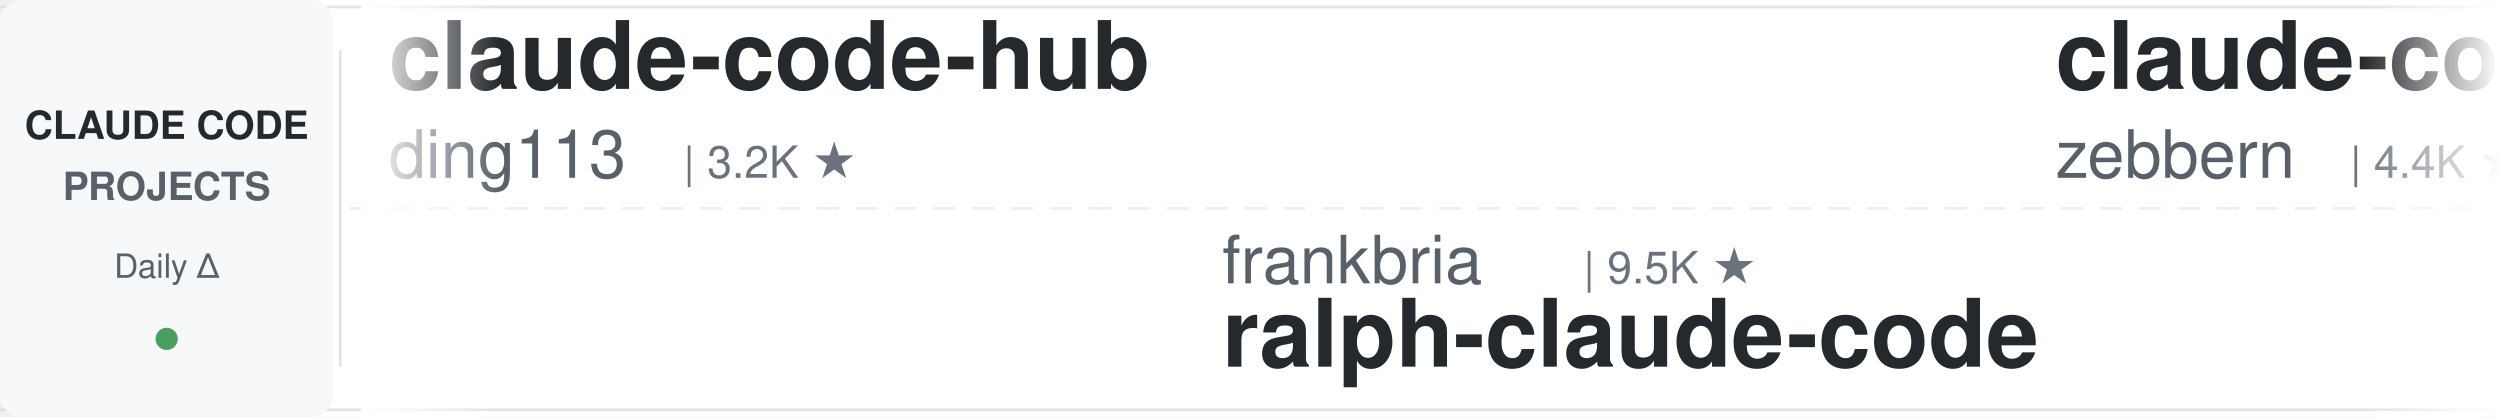
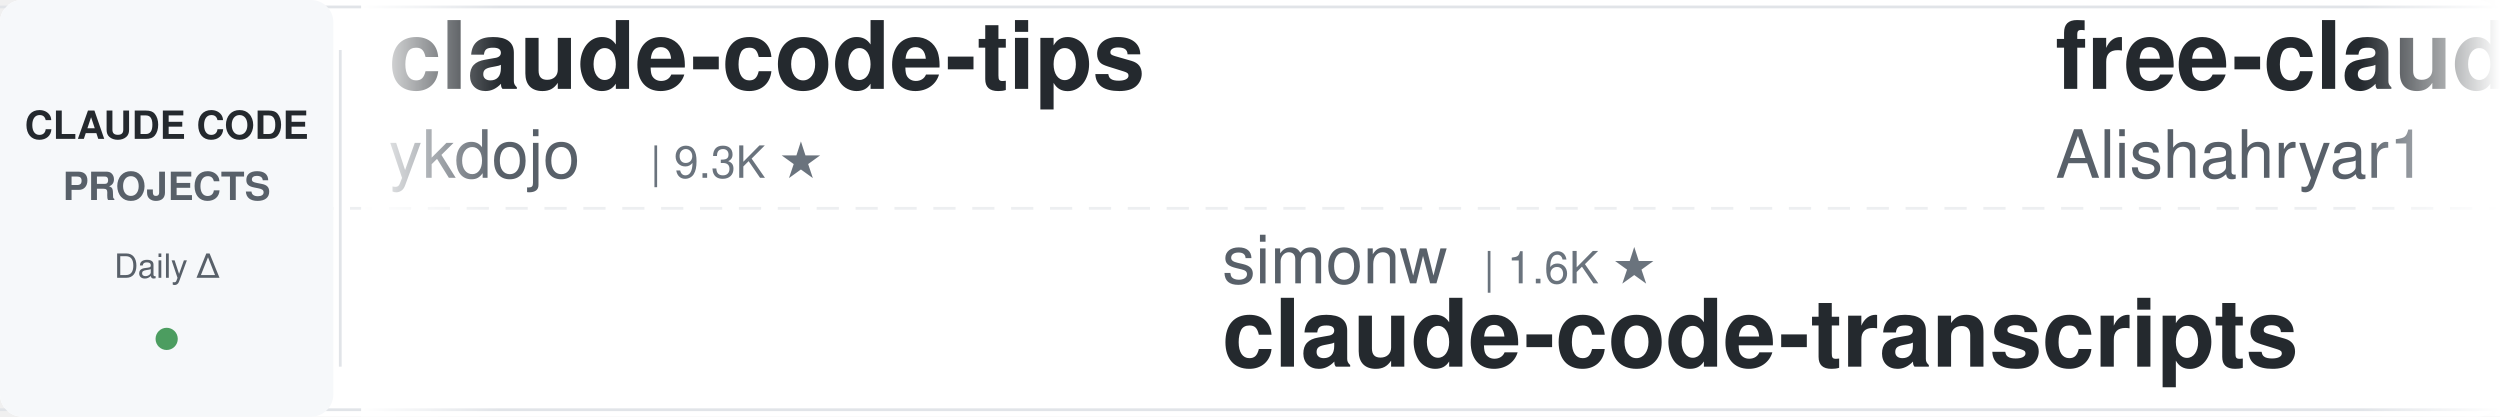
<svg xmlns="http://www.w3.org/2000/svg" width="900" height="150">
  <defs>
    <linearGradient id="leftFade" x1="0%" y1="0%" x2="100%" y2="0%">
      <stop offset="0%" style="stop-color:#ffffff;stop-opacity:1" />
      <stop offset="100%" style="stop-color:#ffffff;stop-opacity:0" />
    </linearGradient>
    <linearGradient id="rightFade" x1="0%" y1="0%" x2="100%" y2="0%">
      <stop offset="0%" style="stop-color:#ffffff;stop-opacity:0" />
      <stop offset="100%" style="stop-color:#ffffff;stop-opacity:1" />
    </linearGradient>
  </defs>
  <rect width="900" height="150" fill="#ffffff" rx="8" />
  <rect x="0" y="2" width="900" height="1" fill="#e1e4e8" />
  <rect x="0" y="147" width="900" height="1" fill="#e1e4e8" />
  <line x1="0" y1="75" x2="900" y2="75" stroke="#e1e4e8" stroke-width="1" stroke-dasharray="8 6" opacity="0.6" />
  <rect x="0" y="0" width="120" height="150" fill="#f6f8fa" rx="8" />
  <text x="60" y="50" font-family="-apple-system, BlinkMacSystemFont, 'Segoe UI', Helvetica, Arial, sans-serif" font-size="14" font-weight="600" fill="#24292e" text-anchor="middle">CLAUDE CODE</text>
  <text x="60" y="72" font-family="-apple-system, BlinkMacSystemFont, 'Segoe UI', Helvetica, Arial, sans-serif" font-size="14" font-weight="600" fill="#586069" text-anchor="middle">PROJECTS</text>
  <text x="60" y="100" font-family="-apple-system, BlinkMacSystemFont, 'Segoe UI', Helvetica, Arial, sans-serif" font-size="12" font-weight="500" fill="#586069" text-anchor="middle">Daily Δ</text>
  <circle cx="60" cy="122" r="4" fill="#22863a" opacity="0.8" />
  <rect x="122" y="18" width="1" height="114" fill="#e1e4e8" />
  <clipPath id="tickerClip">
    <rect x="130" y="0" width="770" height="150" />
  </clipPath>
  <g clip-path="url(#tickerClip)">
    <g id="tickerItems">
      <animateTransform attributeName="transform" attributeType="XML" type="translate" from="0 0" to="-3000 0" dur="54s" repeatCount="indefinite" />
      <g transform="translate(0, 0)">
-         <text x="140" y="32" font-family="-apple-system, BlinkMacSystemFont, 'Segoe UI', Helvetica, Arial, sans-serif" font-size="34" font-weight="600" fill="#24292e">claude-code-hub</text>
-         <text x="140" y="64" font-family="-apple-system, BlinkMacSystemFont, 'Segoe UI', Helvetica, Arial, sans-serif" font-size="24" font-weight="400" fill="#586069">ding113</text>
-         <text x="246" y="64" font-family="-apple-system, BlinkMacSystemFont, 'Segoe UI', Helvetica, Arial, sans-serif" font-size="16" font-weight="500" fill="#6a737d">| 3.2K ★</text>
+         <text x="140" y="32" font-family="-apple-system, BlinkMacSystemFont, 'Segoe UI', Helvetica, Arial, sans-serif" font-size="34" font-weight="600" fill="#24292e">claude-code-tips</text>
+         <text x="140" y="64" font-family="-apple-system, BlinkMacSystemFont, 'Segoe UI', Helvetica, Arial, sans-serif" font-size="24" font-weight="400" fill="#586069">ykdojo</text>
+         <text x="234" y="64" font-family="-apple-system, BlinkMacSystemFont, 'Segoe UI', Helvetica, Arial, sans-serif" font-size="16" font-weight="500" fill="#6a737d">| 9.3K ★</text>
      </g>
      <g transform="translate(300, 0)">
-         <text x="140" y="102" font-family="-apple-system, BlinkMacSystemFont, 'Segoe UI', Helvetica, Arial, sans-serif" font-size="24" font-weight="400" fill="#586069">frankbria</text>
-         <text x="270" y="102" font-family="-apple-system, BlinkMacSystemFont, 'Segoe UI', Helvetica, Arial, sans-serif" font-size="16" font-weight="500" fill="#6a737d">| 9.5K ★</text>
-         <text x="140" y="132" font-family="-apple-system, BlinkMacSystemFont, 'Segoe UI', Helvetica, Arial, sans-serif" font-size="34" font-weight="600" fill="#24292e">ralph-claude-code</text>
+         <text x="140" y="102" font-family="-apple-system, BlinkMacSystemFont, 'Segoe UI', Helvetica, Arial, sans-serif" font-size="24" font-weight="400" fill="#586069">simonw</text>
+         <text x="234" y="102" font-family="-apple-system, BlinkMacSystemFont, 'Segoe UI', Helvetica, Arial, sans-serif" font-size="16" font-weight="500" fill="#6a737d">| 1.6K ★</text>
+         <text x="140" y="132" font-family="-apple-system, BlinkMacSystemFont, 'Segoe UI', Helvetica, Arial, sans-serif" font-size="34" font-weight="600" fill="#24292e">claude-code-transcripts</text>
      </g>
      <g transform="translate(600, 0)">
-         <text x="140" y="32" font-family="-apple-system, BlinkMacSystemFont, 'Segoe UI', Helvetica, Arial, sans-serif" font-size="34" font-weight="600" fill="#24292e">claude-code-guide</text>
-         <text x="140" y="64" font-family="-apple-system, BlinkMacSystemFont, 'Segoe UI', Helvetica, Arial, sans-serif" font-size="24" font-weight="400" fill="#586069">zebbern</text>
-         <text x="246" y="64" font-family="-apple-system, BlinkMacSystemFont, 'Segoe UI', Helvetica, Arial, sans-serif" font-size="16" font-weight="500" fill="#6a737d">| 4.4K ★</text>
+         <text x="140" y="32" font-family="-apple-system, BlinkMacSystemFont, 'Segoe UI', Helvetica, Arial, sans-serif" font-size="34" font-weight="600" fill="#24292e">free-claude-code</text>
+         <text x="140" y="64" font-family="-apple-system, BlinkMacSystemFont, 'Segoe UI', Helvetica, Arial, sans-serif" font-size="24" font-weight="400" fill="#586069">Alishahryar1</text>
+         <text x="306" y="64" font-family="-apple-system, BlinkMacSystemFont, 'Segoe UI', Helvetica, Arial, sans-serif" font-size="16" font-weight="500" fill="#6a737d">| 40.2K ★</text>
      </g>
      <g transform="translate(900, 0)">
-         <text x="140" y="102" font-family="-apple-system, BlinkMacSystemFont, 'Segoe UI', Helvetica, Arial, sans-serif" font-size="24" font-weight="400" fill="#586069">edmund-io</text>
-         <text x="270" y="102" font-family="-apple-system, BlinkMacSystemFont, 'Segoe UI', Helvetica, Arial, sans-serif" font-size="16" font-weight="500" fill="#6a737d">| 1.5K ★</text>
-         <text x="140" y="132" font-family="-apple-system, BlinkMacSystemFont, 'Segoe UI', Helvetica, Arial, sans-serif" font-size="34" font-weight="600" fill="#24292e">edmunds-claude-code</text>
+         <text x="140" y="102" font-family="-apple-system, BlinkMacSystemFont, 'Segoe UI', Helvetica, Arial, sans-serif" font-size="24" font-weight="400" fill="#586069">anthropics</text>
+         <text x="282" y="102" font-family="-apple-system, BlinkMacSystemFont, 'Segoe UI', Helvetica, Arial, sans-serif" font-size="16" font-weight="500" fill="#6a737d">| 161.3K ★</text>
+         <text x="140" y="132" font-family="-apple-system, BlinkMacSystemFont, 'Segoe UI', Helvetica, Arial, sans-serif" font-size="34" font-weight="600" fill="#24292e">skills</text>
      </g>
      <g transform="translate(1200, 0)">
-         <text x="140" y="32" font-family="-apple-system, BlinkMacSystemFont, 'Segoe UI', Helvetica, Arial, sans-serif" font-size="34" font-weight="600" fill="#24292e">claude-code-guide</text>
-         <text x="140" y="64" font-family="-apple-system, BlinkMacSystemFont, 'Segoe UI', Helvetica, Arial, sans-serif" font-size="24" font-weight="400" fill="#586069">Cranot</text>
-         <text x="234" y="64" font-family="-apple-system, BlinkMacSystemFont, 'Segoe UI', Helvetica, Arial, sans-serif" font-size="16" font-weight="500" fill="#6a737d">| 2.8K ★</text>
+         <text x="140" y="32" font-family="-apple-system, BlinkMacSystemFont, 'Segoe UI', Helvetica, Arial, sans-serif" font-size="34" font-weight="600" fill="#24292e">claude-code-security-rev...</text>
+         <text x="140" y="64" font-family="-apple-system, BlinkMacSystemFont, 'Segoe UI', Helvetica, Arial, sans-serif" font-size="24" font-weight="400" fill="#586069">anthropics</text>
+         <text x="282" y="64" font-family="-apple-system, BlinkMacSystemFont, 'Segoe UI', Helvetica, Arial, sans-serif" font-size="16" font-weight="500" fill="#6a737d">| 5.5K ★</text>
      </g>
      <g transform="translate(1500, 0)">
-         <text x="140" y="102" font-family="-apple-system, BlinkMacSystemFont, 'Segoe UI', Helvetica, Arial, sans-serif" font-size="24" font-weight="400" fill="#586069">davila7</text>
-         <text x="246" y="102" font-family="-apple-system, BlinkMacSystemFont, 'Segoe UI', Helvetica, Arial, sans-serif" font-size="16" font-weight="500" fill="#6a737d">| 29.5K ★</text>
-         <text x="140" y="132" font-family="-apple-system, BlinkMacSystemFont, 'Segoe UI', Helvetica, Arial, sans-serif" font-size="34" font-weight="600" fill="#24292e">claude-code-templates</text>
+         <text x="140" y="102" font-family="-apple-system, BlinkMacSystemFont, 'Segoe UI', Helvetica, Arial, sans-serif" font-size="24" font-weight="400" fill="#586069">centminmod</text>
+         <text x="282" y="102" font-family="-apple-system, BlinkMacSystemFont, 'Segoe UI', Helvetica, Arial, sans-serif" font-size="16" font-weight="500" fill="#6a737d">| 2.5K ★</text>
+         <text x="140" y="132" font-family="-apple-system, BlinkMacSystemFont, 'Segoe UI', Helvetica, Arial, sans-serif" font-size="34" font-weight="600" fill="#24292e">my-claude-code-setup</text>
      </g>
      <g transform="translate(1800, 0)">
-         <text x="140" y="32" font-family="-apple-system, BlinkMacSystemFont, 'Segoe UI', Helvetica, Arial, sans-serif" font-size="34" font-weight="600" fill="#24292e">claude-howto</text>
-         <text x="140" y="64" font-family="-apple-system, BlinkMacSystemFont, 'Segoe UI', Helvetica, Arial, sans-serif" font-size="24" font-weight="400" fill="#586069">luongnv89</text>
-         <text x="270" y="64" font-family="-apple-system, BlinkMacSystemFont, 'Segoe UI', Helvetica, Arial, sans-serif" font-size="16" font-weight="500" fill="#6a737d">| 39.9K ★</text>
+         <text x="140" y="32" font-family="-apple-system, BlinkMacSystemFont, 'Segoe UI', Helvetica, Arial, sans-serif" font-size="34" font-weight="600" fill="#24292e">claude-code-source-build</text>
+         <text x="140" y="64" font-family="-apple-system, BlinkMacSystemFont, 'Segoe UI', Helvetica, Arial, sans-serif" font-size="24" font-weight="400" fill="#586069">andrew-kramer-inno</text>
+         <text x="378" y="64" font-family="-apple-system, BlinkMacSystemFont, 'Segoe UI', Helvetica, Arial, sans-serif" font-size="16" font-weight="500" fill="#6a737d">| 595 ★</text>
      </g>
      <g transform="translate(2100, 0)">
-         <text x="140" y="102" font-family="-apple-system, BlinkMacSystemFont, 'Segoe UI', Helvetica, Arial, sans-serif" font-size="24" font-weight="400" fill="#586069">lintsinghua</text>
-         <text x="294" y="102" font-family="-apple-system, BlinkMacSystemFont, 'Segoe UI', Helvetica, Arial, sans-serif" font-size="16" font-weight="500" fill="#6a737d">| 3.9K ★</text>
-         <text x="140" y="132" font-family="-apple-system, BlinkMacSystemFont, 'Segoe UI', Helvetica, Arial, sans-serif" font-size="34" font-weight="600" fill="#24292e">claude-code-book</text>
+         <text x="140" y="102" font-family="-apple-system, BlinkMacSystemFont, 'Segoe UI', Helvetica, Arial, sans-serif" font-size="24" font-weight="400" fill="#586069">Piebald-AI</text>
+         <text x="282" y="102" font-family="-apple-system, BlinkMacSystemFont, 'Segoe UI', Helvetica, Arial, sans-serif" font-size="16" font-weight="500" fill="#6a737d">| 11.8K ★</text>
+         <text x="140" y="132" font-family="-apple-system, BlinkMacSystemFont, 'Segoe UI', Helvetica, Arial, sans-serif" font-size="34" font-weight="600" fill="#24292e">claude-code-system-promp...</text>
      </g>
      <g transform="translate(2400, 0)">
-         <text x="140" y="32" font-family="-apple-system, BlinkMacSystemFont, 'Segoe UI', Helvetica, Arial, sans-serif" font-size="34" font-weight="600" fill="#24292e">claude-code-source</text>
-         <text x="140" y="64" font-family="-apple-system, BlinkMacSystemFont, 'Segoe UI', Helvetica, Arial, sans-serif" font-size="24" font-weight="400" fill="#586069">hangsman</text>
-         <text x="258" y="64" font-family="-apple-system, BlinkMacSystemFont, 'Segoe UI', Helvetica, Arial, sans-serif" font-size="16" font-weight="500" fill="#6a737d">| 787 ★</text>
+         <text x="140" y="32" font-family="-apple-system, BlinkMacSystemFont, 'Segoe UI', Helvetica, Arial, sans-serif" font-size="34" font-weight="600" fill="#24292e">pi-vs-claude-code</text>
+         <text x="140" y="64" font-family="-apple-system, BlinkMacSystemFont, 'Segoe UI', Helvetica, Arial, sans-serif" font-size="24" font-weight="400" fill="#586069">disler</text>
+         <text x="234" y="64" font-family="-apple-system, BlinkMacSystemFont, 'Segoe UI', Helvetica, Arial, sans-serif" font-size="16" font-weight="500" fill="#6a737d">| 1.5K ★</text>
      </g>
      <g transform="translate(2700, 0)">
-         <text x="140" y="102" font-family="-apple-system, BlinkMacSystemFont, 'Segoe UI', Helvetica, Arial, sans-serif" font-size="24" font-weight="400" fill="#586069">huangjia2019</text>
-         <text x="306" y="102" font-family="-apple-system, BlinkMacSystemFont, 'Segoe UI', Helvetica, Arial, sans-serif" font-size="16" font-weight="500" fill="#6a737d">| 978 ★</text>
-         <text x="140" y="132" font-family="-apple-system, BlinkMacSystemFont, 'Segoe UI', Helvetica, Arial, sans-serif" font-size="34" font-weight="600" fill="#24292e">claude-code-engineering</text>
+         <text x="140" y="102" font-family="-apple-system, BlinkMacSystemFont, 'Segoe UI', Helvetica, Arial, sans-serif" font-size="24" font-weight="400" fill="#586069">AprilNEA</text>
+         <text x="258" y="102" font-family="-apple-system, BlinkMacSystemFont, 'Segoe UI', Helvetica, Arial, sans-serif" font-size="16" font-weight="500" fill="#6a737d">| 391 ★</text>
+         <text x="140" y="132" font-family="-apple-system, BlinkMacSystemFont, 'Segoe UI', Helvetica, Arial, sans-serif" font-size="34" font-weight="600" fill="#24292e">claude-code-source</text>
      </g>
      <g transform="translate(3000, 0)">
-         <text x="140" y="32" font-family="-apple-system, BlinkMacSystemFont, 'Segoe UI', Helvetica, Arial, sans-serif" font-size="34" font-weight="600" fill="#24292e">claude-code-hub</text>
-         <text x="140" y="64" font-family="-apple-system, BlinkMacSystemFont, 'Segoe UI', Helvetica, Arial, sans-serif" font-size="24" font-weight="400" fill="#586069">ding113</text>
-         <text x="246" y="64" font-family="-apple-system, BlinkMacSystemFont, 'Segoe UI', Helvetica, Arial, sans-serif" font-size="16" font-weight="500" fill="#6a737d">| 3.2K ★</text>
+         <text x="140" y="32" font-family="-apple-system, BlinkMacSystemFont, 'Segoe UI', Helvetica, Arial, sans-serif" font-size="34" font-weight="600" fill="#24292e">claude-code-tips</text>
+         <text x="140" y="64" font-family="-apple-system, BlinkMacSystemFont, 'Segoe UI', Helvetica, Arial, sans-serif" font-size="24" font-weight="400" fill="#586069">ykdojo</text>
+         <text x="234" y="64" font-family="-apple-system, BlinkMacSystemFont, 'Segoe UI', Helvetica, Arial, sans-serif" font-size="16" font-weight="500" fill="#6a737d">| 9.3K ★</text>
      </g>
      <g transform="translate(3300, 0)">
-         <text x="140" y="102" font-family="-apple-system, BlinkMacSystemFont, 'Segoe UI', Helvetica, Arial, sans-serif" font-size="24" font-weight="400" fill="#586069">frankbria</text>
-         <text x="270" y="102" font-family="-apple-system, BlinkMacSystemFont, 'Segoe UI', Helvetica, Arial, sans-serif" font-size="16" font-weight="500" fill="#6a737d">| 9.5K ★</text>
-         <text x="140" y="132" font-family="-apple-system, BlinkMacSystemFont, 'Segoe UI', Helvetica, Arial, sans-serif" font-size="34" font-weight="600" fill="#24292e">ralph-claude-code</text>
+         <text x="140" y="102" font-family="-apple-system, BlinkMacSystemFont, 'Segoe UI', Helvetica, Arial, sans-serif" font-size="24" font-weight="400" fill="#586069">simonw</text>
+         <text x="234" y="102" font-family="-apple-system, BlinkMacSystemFont, 'Segoe UI', Helvetica, Arial, sans-serif" font-size="16" font-weight="500" fill="#6a737d">| 1.6K ★</text>
+         <text x="140" y="132" font-family="-apple-system, BlinkMacSystemFont, 'Segoe UI', Helvetica, Arial, sans-serif" font-size="34" font-weight="600" fill="#24292e">claude-code-transcripts</text>
      </g>
      <g transform="translate(3600, 0)">
-         <text x="140" y="32" font-family="-apple-system, BlinkMacSystemFont, 'Segoe UI', Helvetica, Arial, sans-serif" font-size="34" font-weight="600" fill="#24292e">claude-code-guide</text>
-         <text x="140" y="64" font-family="-apple-system, BlinkMacSystemFont, 'Segoe UI', Helvetica, Arial, sans-serif" font-size="24" font-weight="400" fill="#586069">zebbern</text>
-         <text x="246" y="64" font-family="-apple-system, BlinkMacSystemFont, 'Segoe UI', Helvetica, Arial, sans-serif" font-size="16" font-weight="500" fill="#6a737d">| 4.4K ★</text>
+         <text x="140" y="32" font-family="-apple-system, BlinkMacSystemFont, 'Segoe UI', Helvetica, Arial, sans-serif" font-size="34" font-weight="600" fill="#24292e">free-claude-code</text>
+         <text x="140" y="64" font-family="-apple-system, BlinkMacSystemFont, 'Segoe UI', Helvetica, Arial, sans-serif" font-size="24" font-weight="400" fill="#586069">Alishahryar1</text>
+         <text x="306" y="64" font-family="-apple-system, BlinkMacSystemFont, 'Segoe UI', Helvetica, Arial, sans-serif" font-size="16" font-weight="500" fill="#6a737d">| 40.2K ★</text>
      </g>
      <g transform="translate(3900, 0)">
-         <text x="140" y="102" font-family="-apple-system, BlinkMacSystemFont, 'Segoe UI', Helvetica, Arial, sans-serif" font-size="24" font-weight="400" fill="#586069">edmund-io</text>
-         <text x="270" y="102" font-family="-apple-system, BlinkMacSystemFont, 'Segoe UI', Helvetica, Arial, sans-serif" font-size="16" font-weight="500" fill="#6a737d">| 1.5K ★</text>
-         <text x="140" y="132" font-family="-apple-system, BlinkMacSystemFont, 'Segoe UI', Helvetica, Arial, sans-serif" font-size="34" font-weight="600" fill="#24292e">edmunds-claude-code</text>
+         <text x="140" y="102" font-family="-apple-system, BlinkMacSystemFont, 'Segoe UI', Helvetica, Arial, sans-serif" font-size="24" font-weight="400" fill="#586069">anthropics</text>
+         <text x="282" y="102" font-family="-apple-system, BlinkMacSystemFont, 'Segoe UI', Helvetica, Arial, sans-serif" font-size="16" font-weight="500" fill="#6a737d">| 161.3K ★</text>
+         <text x="140" y="132" font-family="-apple-system, BlinkMacSystemFont, 'Segoe UI', Helvetica, Arial, sans-serif" font-size="34" font-weight="600" fill="#24292e">skills</text>
      </g>
    </g>
  </g>
  <rect x="130" y="0" width="50" height="150" fill="url(#leftFade)" />
  <rect x="850" y="0" width="50" height="150" fill="url(#rightFade)" />
</svg>
